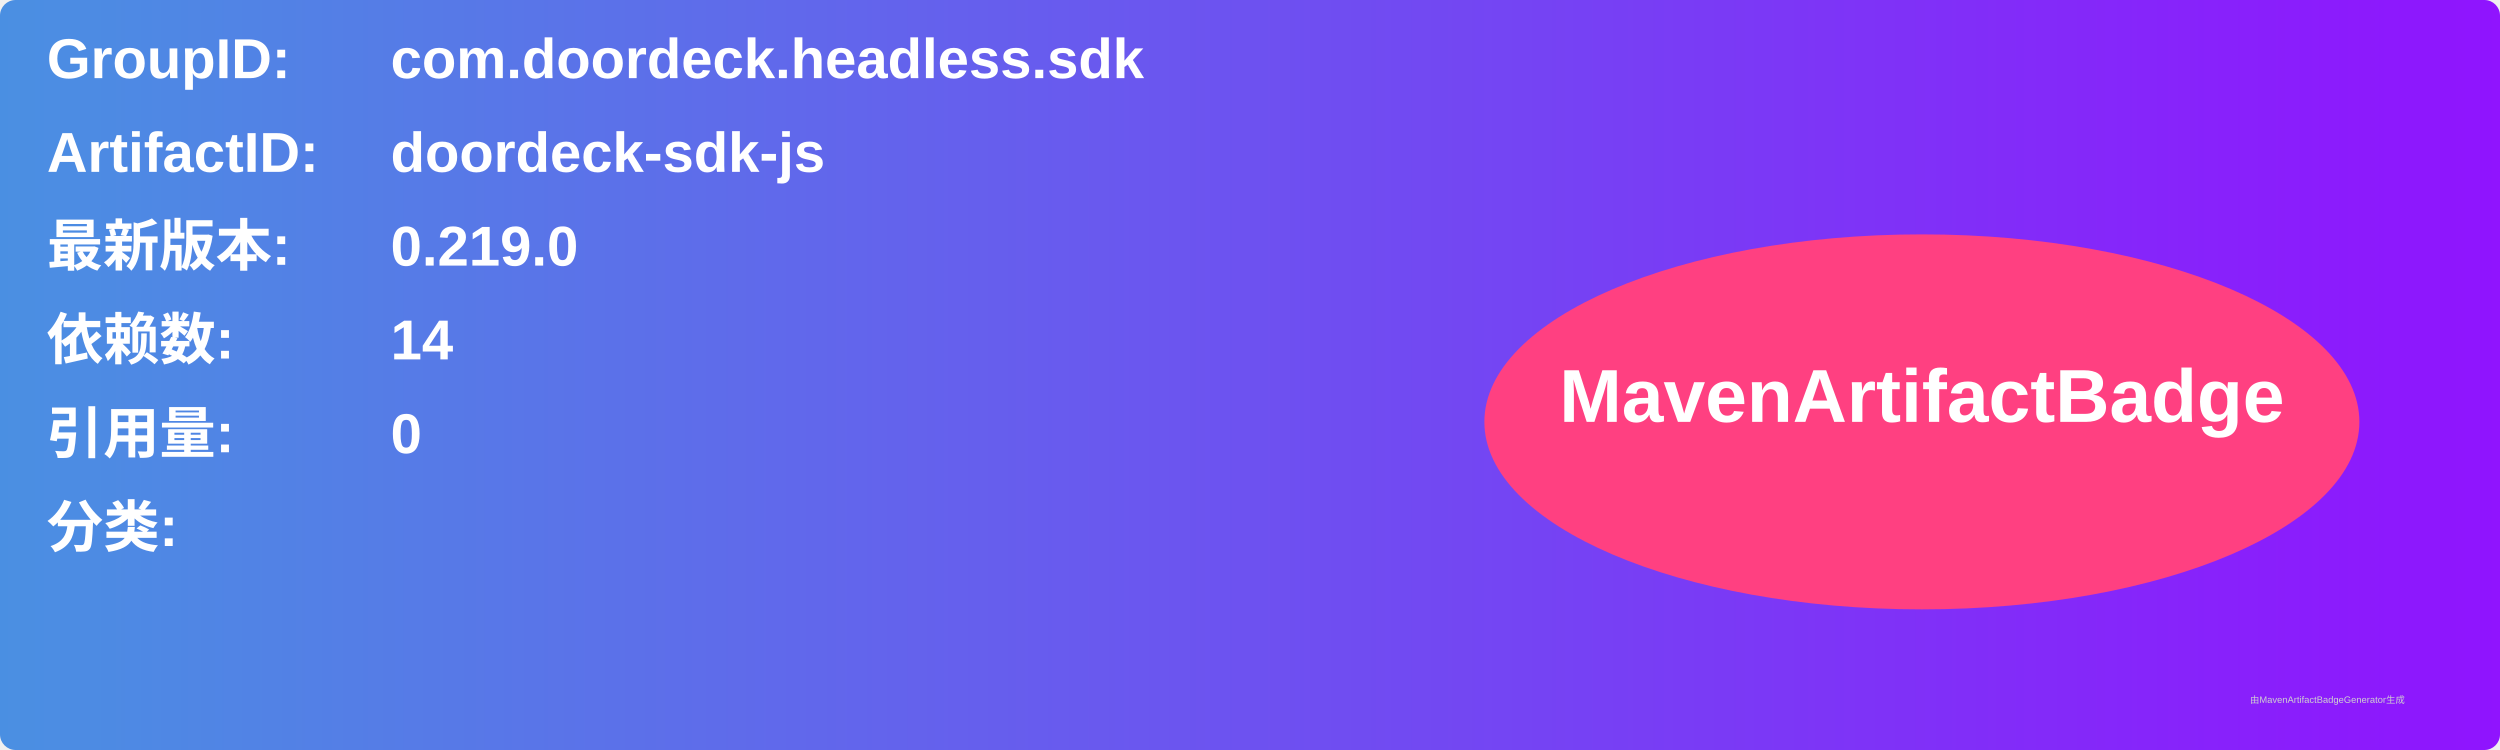
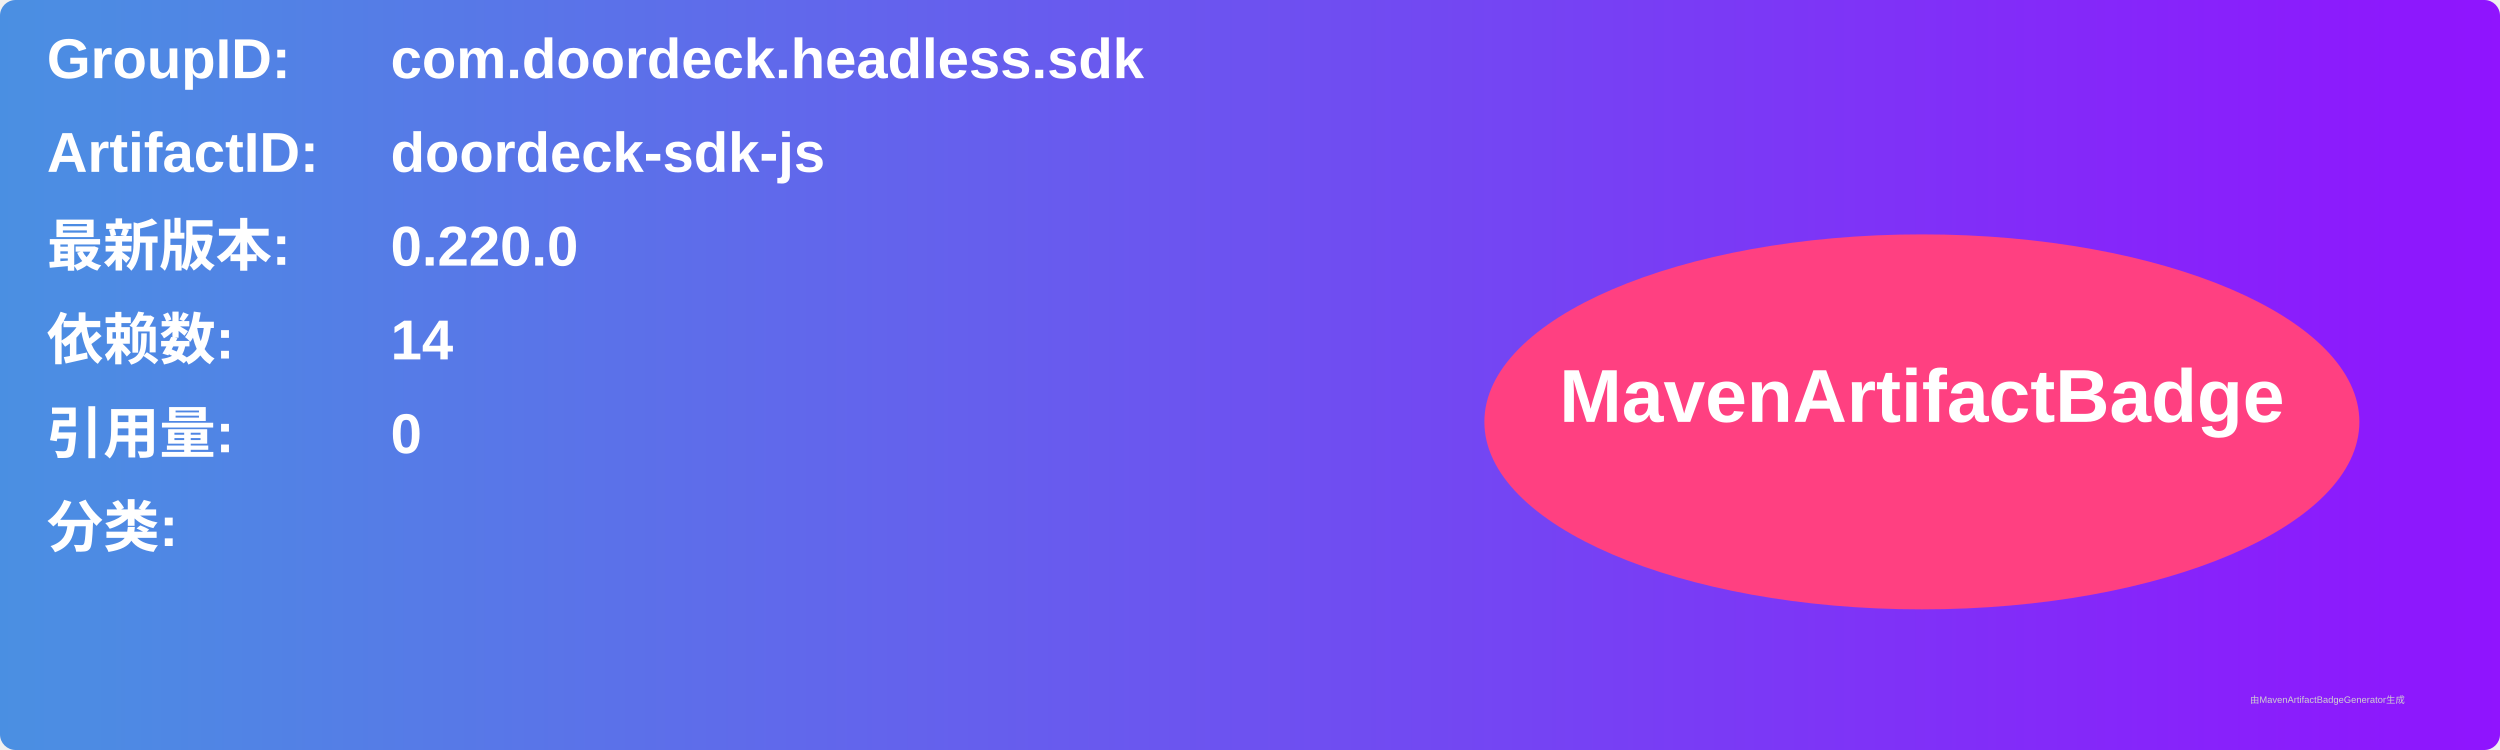
<svg xmlns="http://www.w3.org/2000/svg" width="800" height="240" viewBox="0 0 800 240">
  <linearGradient id="grad" x1="0%" y1="0%" x2="100%" y2="0%">
    <stop offset="0%" stop-color="#4a90e2" />
    <stop offset="100%" stop-color="#9013fe" />
  </linearGradient>
  <rect width="100%" height="100%" rx="5" ry="5" fill="url(#grad)" />
  <g transform="translate(15, 15)">
    <text x="0" y="10" font-family="Arial" font-size="18" fill="white" font-weight="bold" width="260">GroupID:</text>
    <text x="110" y="10" font-family="Arial" font-size="18" fill="white" font-weight="bold" width="460">com.doordeck.headless.sdk</text>
    <text x="0" y="40" font-family="Arial" font-size="18" fill="white" font-weight="bold" width="260">ArtifactID:</text>
    <text x="110" y="40" font-family="Arial" font-size="18" fill="white" font-weight="bold" width="460">doordeck-sdk-js</text>
    <text x="0" y="70" font-family="Arial" font-size="18" fill="white" font-weight="bold">最新版本:</text>
    <text x="110" y="70" font-family="Arial" font-size="18" fill="white" font-weight="bold">
-       <tspan font-weight="bold">0.219.0</tspan>
+       <tspan font-weight="bold">0.220.0</tspan>
    </text>
    <text x="0" y="100" font-family="Arial" font-size="18" fill="white" font-weight="bold">依赖数: </text>
    <text x="110" y="100" font-family="Arial" font-size="18" fill="white">
      <tspan font-weight="bold">14</tspan>
    </text>
    <text x="0" y="130" font-family="Arial" font-size="18" fill="white" font-weight="bold">引用量: </text>
    <text x="110" y="130" font-family="Arial" font-size="18" fill="white">
      <tspan font-weight="bold">0</tspan>
    </text>
    <text x="0" y="160" font-family="Arial" font-size="18" fill="white" font-weight="bold">分类:</text>
    <text x="10" y="190" font-family="Arial" font-size="10" fill="white">
      <tspan font-weight="bold" />
    </text>
    <ellipse cx="600" cy="120" rx="140" ry="60" fill="#ff4081" />
    <text x="600" y="120" text-anchor="middle" font-family="Arial" font-size="24" fill="white" font-weight="bold">MavenArtifactBadge</text>
  </g>
  <text x="720" y="225" font-family="Arial" font-size="3" fill="#d0d0d0">由MavenArtifactBadgeGenerator生成</text>
</svg>
